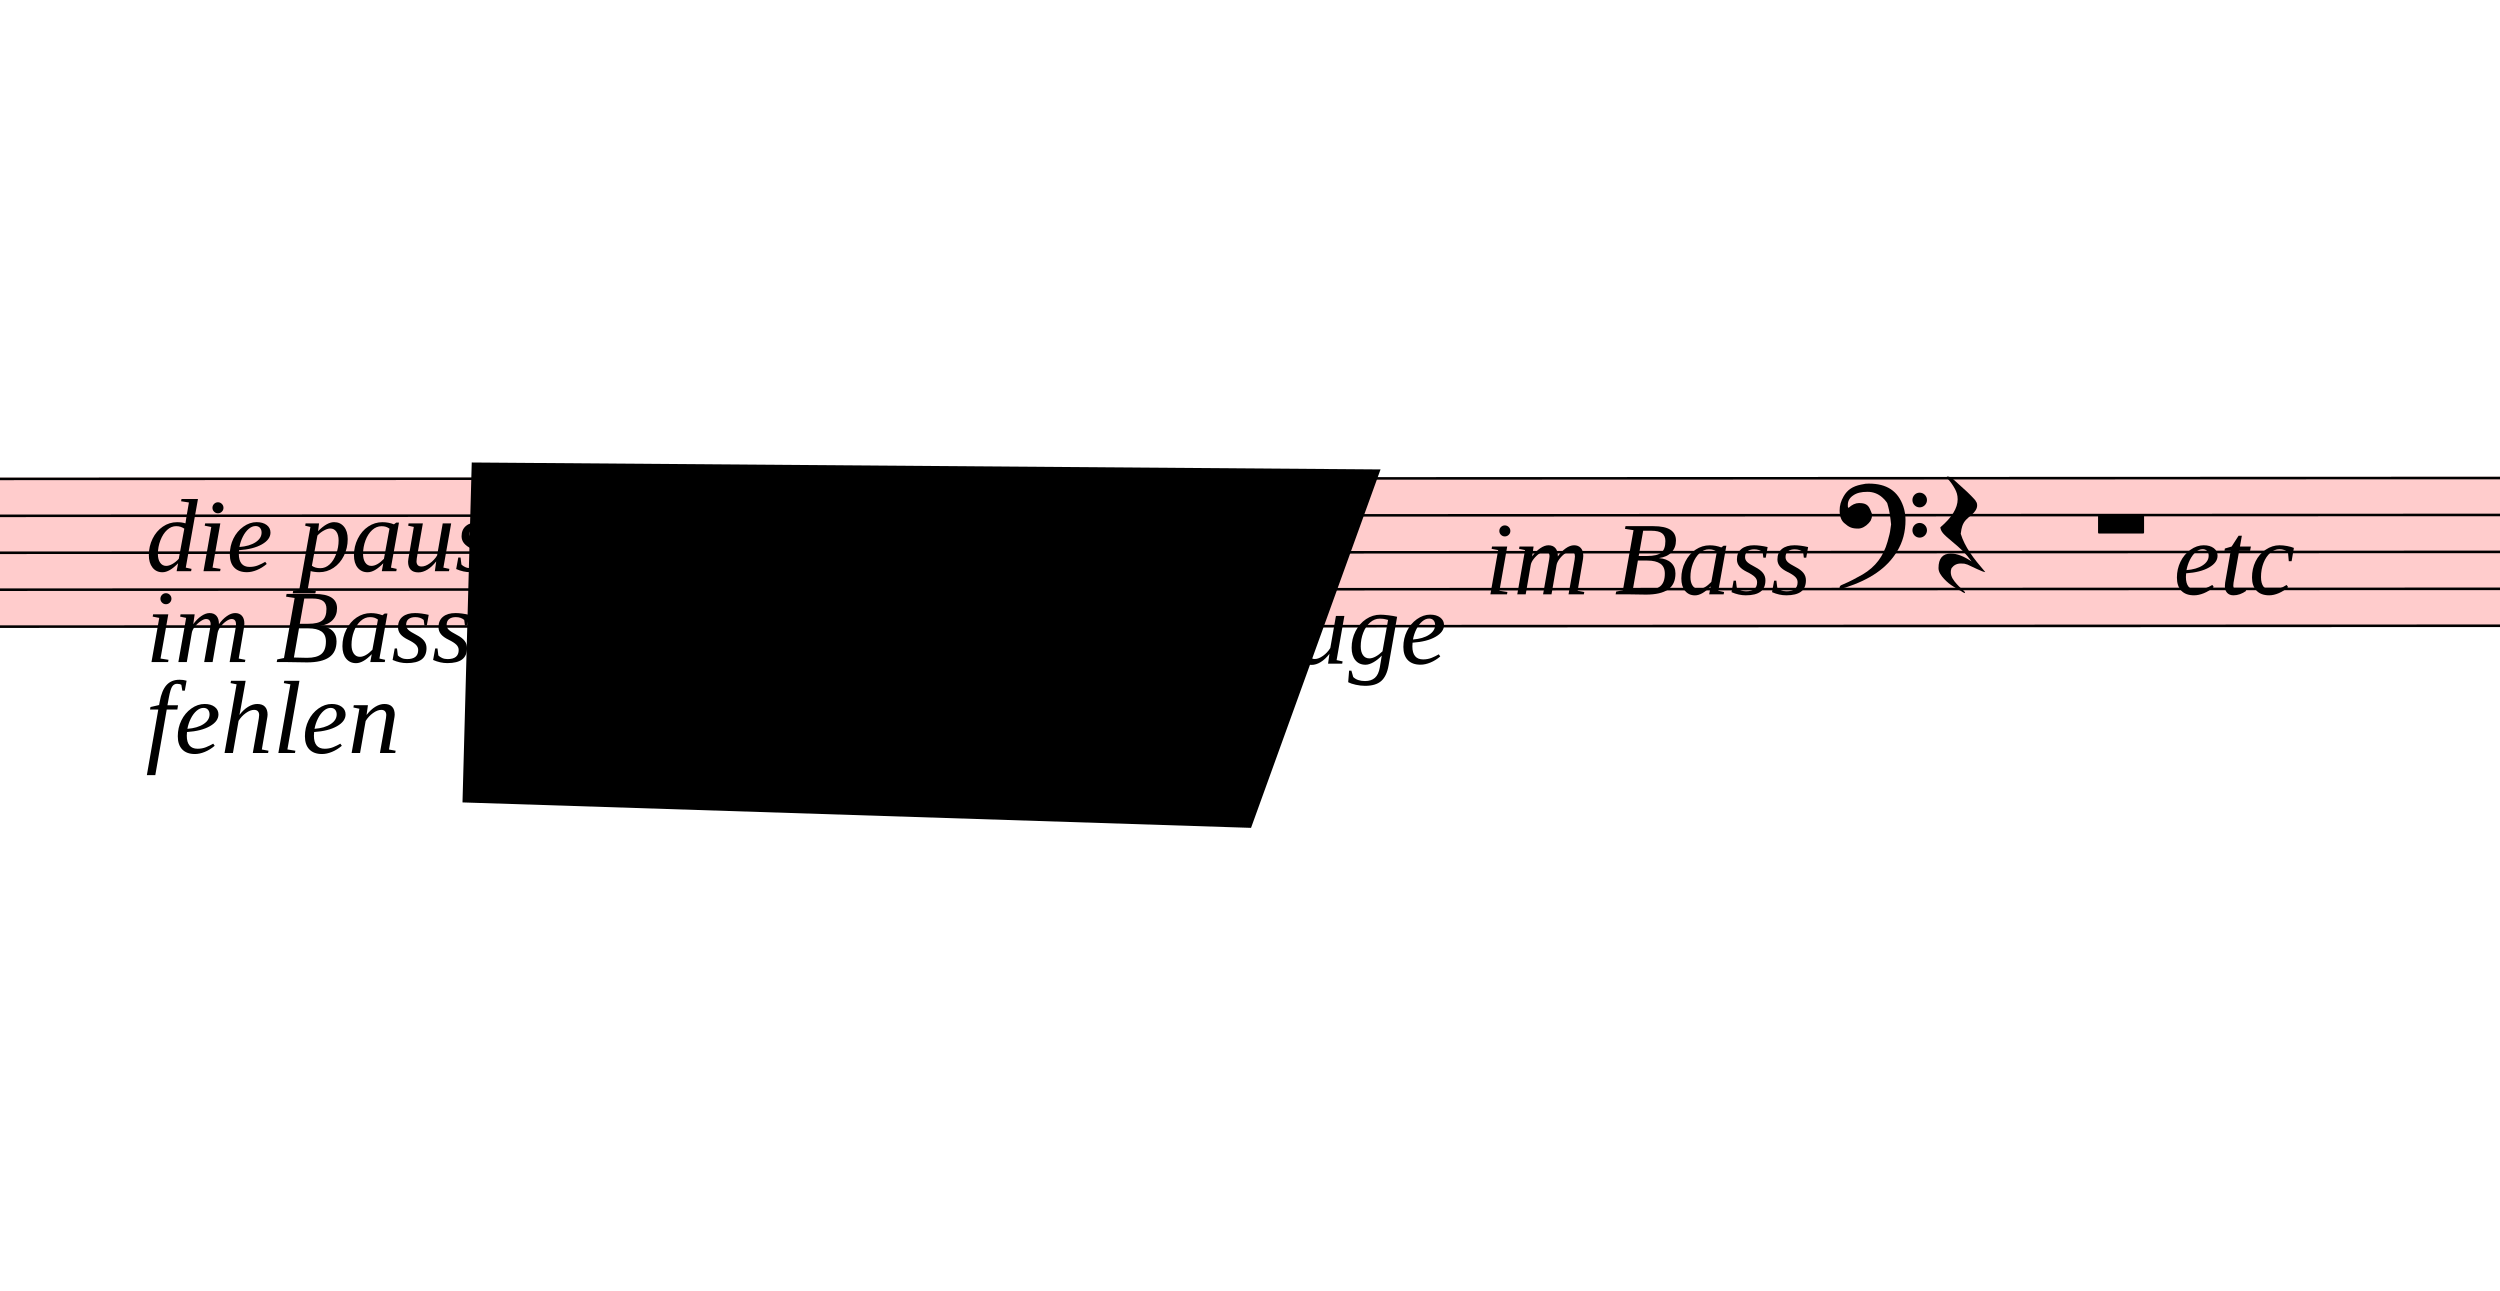
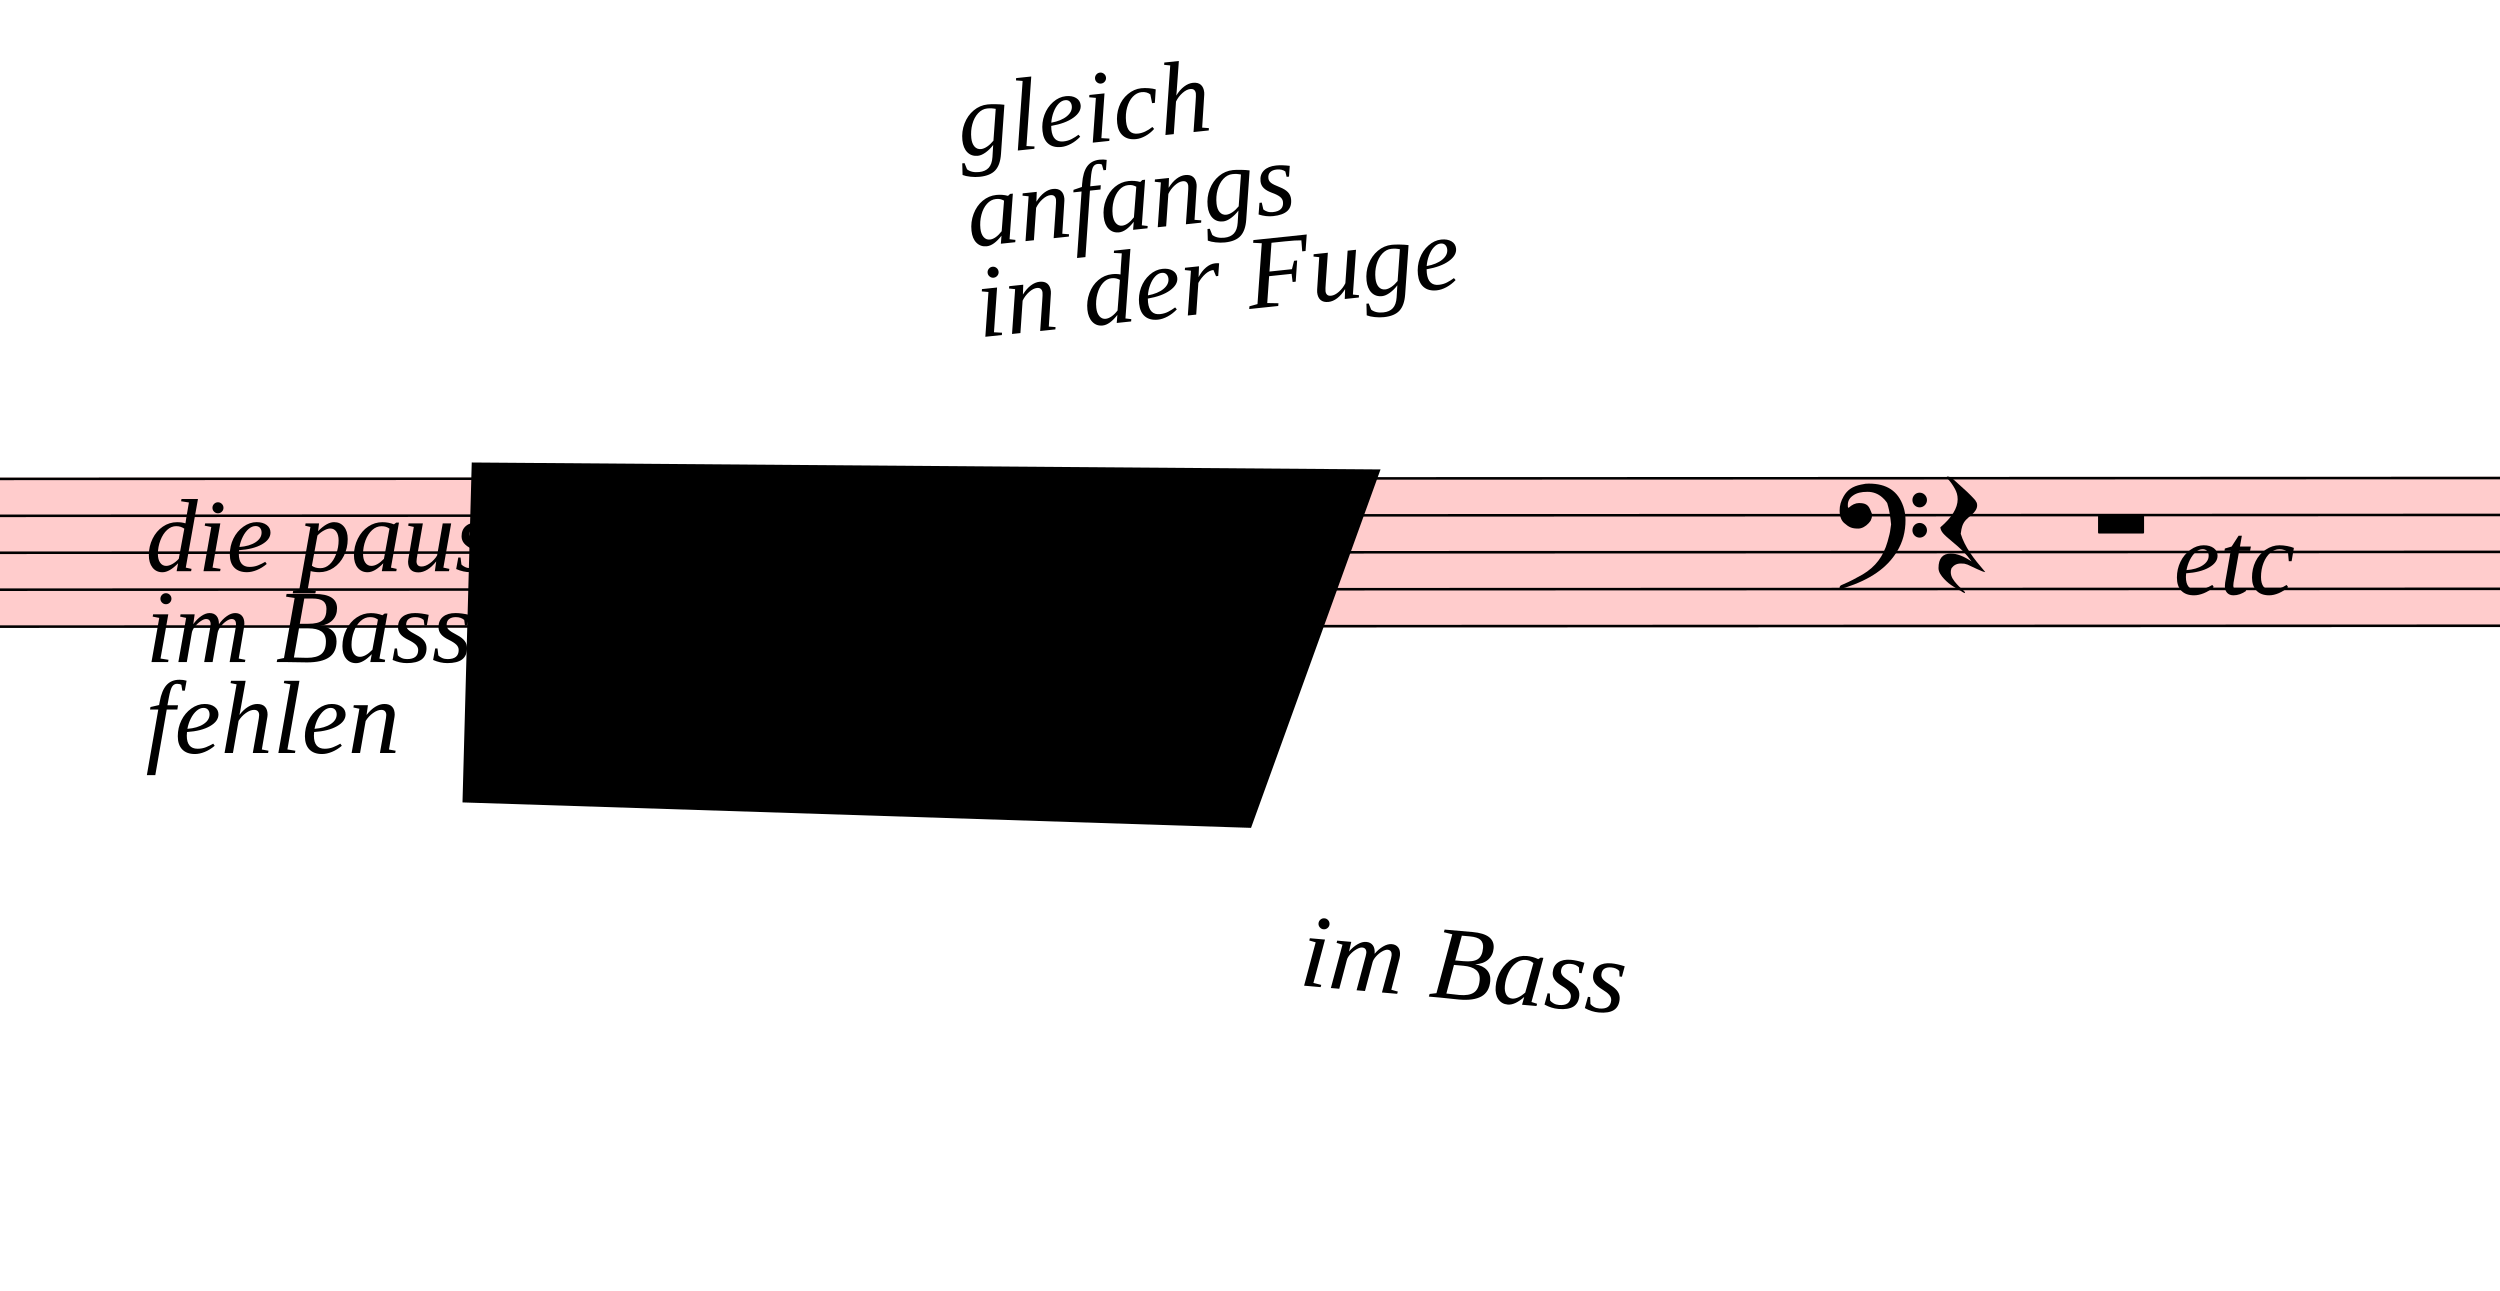
<svg xmlns="http://www.w3.org/2000/svg" viewBox="12006 5229 9729.9 5022" version="1.1" overflow="visible">
  <defs>
    <style type="text/css">
    /* .staff * {
      fill: #000;
      stroke: #000;
    }

    .deletionBack {
      fill: #00000033;
    } */
  </style>
    <symbol id="sym_rest_restQuarter" viewBox="0 0 1000 1000" overflow="inherit">
      <path transform="scale(1,-1)" d="M107 292c-13 24 -30 49 -52 71c-1 1 0 2 0 3l-2 2c3 3 4 4 6 4c12 0 26 -7 40 -20s44 -40 89 -81c26 -24 28 -29 46 -47c4 -4 8 -9 10 -14c6 -8 8 -16 8 -27c0 -19 -12 -40 -36 -61c-28 -23 -49 -38 -61 -73c-4 -11 -7 -27 -10 -50c13 -43 34 -83 59 -121 c31 -47 59 -79 101 -129c-8 0 -26 7 -54 20l-62 29l-21 6l-23 1c-25 0 -45 -10 -60 -30l-4 -14l-1 -12c0 -33 20 -56 39 -78c8 -9 17 -18 26 -26c17 -15 27 -24 28 -30l-3 -3c-11 5 -19 10 -25 15c-9 3 -37 21 -45 26c-24 14 -45 32 -63 51c-19 21 -37 44 -37 71 c0 63 27 95 80 95c41 0 86 -18 136 -52c-19 26 -37 48 -55 66c-23 23 -48 44 -73 65c-28 23 -47 40 -58 53s-17 26 -18 39c75 64 113 125 113 183c0 27 -7 48 -18 68z" />
    </symbol>
    <symbol id="sym_rest_restHalf" viewBox="0 0 1000 1000" overflow="inherit">
      <path transform="scale(1,-1)" d="M0 10v105c0 9 1 10 10 10h280c9 0 10 -1 10 -10v-105c0 -9 -1 -10 -10 -10h-280c-9 0 -10 1 -10 10z" />
    </symbol>
    <symbol id="sym_clef_F" viewBox="0 0 1000 1000" overflow="inherit">
      <path transform="scale(1,-1)" d="M509 -105c0 28 22 51 50 51s51 -23 51 -51s-23 -51 -51 -51s-50 23 -50 51zM509 105c0 28 22 51 50 51s51 -23 51 -51s-23 -51 -51 -51s-50 23 -50 51zM138 84c43 0 63 -11 77 -43l14 -34c0 -16 -2 -27 -6 -35c-2 -9 -8 -17 -17 -27c-22 -24 -49 -38 -73 -38 c-43 0 -63 8 -98 39c-20 18 -31 47 -31 87c0 34 9 65 28 98c26 45 62 69 120 81l32 6l22 1c125 0 203 -51 240 -159c10 -30 15 -61 15 -93c0 -83 -19 -154 -59 -219c-70 -115 -185 -194 -360 -251l-26 -5c-8 0 -13 3 -13 7c2 7 3 8 9 14c47 20 66 30 84 39l68 37 c89 53 143 125 172 226c13 48 17 60 20 87c3 19 4 31 5 34c-5 51 -12 95 -20 123c-8 30 -5 22 -14 35c-6 9 -14 17 -27 29c-29 26 -64 39 -103 39c-44 0 -75 -8 -99 -25c-24 -16 -37 -38 -37 -64v-14c2 -4 3 -7 4 -9c25 23 49 34 73 34z" />
    </symbol>
  </defs>
  <g class="rastrums">
    <g class="rastrum" data-id="r58c10d89-a88b-4075-9377-39eb6d244ed4" style="transform: rotate(-0.02deg); transform-origin: 2808px 7092px;">
      <g class="rastrum bounding-box" data-id="bbox-r58c10d89-a88b-4075-9377-39eb6d244ed4">
        <rect x="2808" y="7092" width="22347" height="585" fill="#ff000033" />
      </g>
      <path d="M2808 7097 L25155 7097" stroke-width="10" stroke="black" />
      <path d="M2808 7240.75 L25155 7240.75" stroke-width="10" stroke="black" />
      <path d="M2808 7384.5 L25155 7384.5" stroke-width="10" stroke="black" />
      <path d="M2808 7528.25 L25155 7528.25" stroke-width="10" stroke="black" />
      <path d="M2808 7672 L25155 7672" stroke-width="10" stroke="black" />
    </g>
  </g>
  <g class="draft" data-label="9" data-id="dcd28c9b0-6f12-459d-85e7-bdd46d039543">
    <g class="system" data-id="sc49593fe-22f5-4dcf-b84c-d63d0fa0527c">
      <g class="staff" data-n="1" data-rastrum="r58c10d89-a88b-4075-9377-39eb6d244ed4" style="transform: rotate(-0.02deg); transform-origin: 2808px 7092px;">
        <g class="rest" data-id="d0f8d2e08-a018-48b2-93a9-2a9383dd0c4c">
          <use href="#sym_rest_restQuarter" height="597px" width="597px" x="19548" y="7312.625" />
        </g>
        <g class="rest" data-id="d8f0ed368-62a1-45dc-bc1c-feea236c519f">
          <use href="#sym_rest_restHalf" height="597px" width="597px" x="20169" y="7312.625" />
        </g>
        <g class="clef" data-id="d3ee88800-c6b3-4e17-ac97-fa6759814edc">
          <use href="#sym_clef_F" height="561px" width="561px" x="19161" y="7240.75" />
        </g>
      </g>
      <g class="barLine" data-id="dec272b5f-3265-4d98-9da4-06616902e1fb">
        <path d="M19935.9 7035.3 L19828.8 7740" stroke-width="27" />
      </g>
      <g class="dir" data-id="de20a20a7-737b-4ba2-b53b-9a78235da143" data-class="dir" id="de20a20a7-737b-4ba2-b53b-9a78235da143" style="font-style: italic;">
        <text x="12573" y="7452" text-anchor="start" font-size="0px" textLength="5580px">
          <tspan font-size="405px">die pausen</tspan>
          <tspan font-size="405px" x="12573" dy="353.846">im Bass</tspan>
          <tspan font-size="405px" x="12573" dy="353.846">fehlen</tspan>
        </text>
      </g>
-       <g class="dir" data-id="d4aa62988-c2ac-4a1f-8f81-43cea3f636d6" data-class="dir" id="d4aa62988-c2ac-4a1f-8f81-43cea3f636d6" style="font-style: italic;">
-         <text x="15048" y="7452" text-anchor="start" font-size="0px" textLength="4320px">
+       <g class="dir" data-id="d4aa62988-c2ac-4a1f-8f81-43cea3f636d6" data-class="dir" id="d4aa62988-c2ac-4a1f-8f81-43cea3f636d6" style="font-style: italic; transform: rotate(-6deg); transform-origin: 15048px 7452px;">
+         <text x="15048" y="7452" text-anchor="start" font-size="0px" textLength="5940px">
          <tspan font-size="405px">gleich</tspan>
          <tspan font-size="405px" x="15048" dy="353.846">anfangs</tspan>
-           <tspan font-size="405px" x="15048" dy="353.846">in der</tspan>
+           <tspan font-size="405px" x="15048" dy="353.846">in der Fuge</tspan>
        </text>
      </g>
-       <g class="dir" data-id="d2bd6f43b-e386-40cf-9f30-411edb9c32aa" data-class="dir" id="d2bd6f43b-e386-40cf-9f30-411edb9c32aa" style="font-style: italic;">
-         <text x="16803" y="7812" text-anchor="start" font-size="0px" textLength="990px">
-           <tspan font-size="405px">Fuge</tspan>
-         </text>
-       </g>
-       <g class="dir" data-id="d84c40142-27f3-47ee-826f-a0249cad6001" data-class="dir" id="d84c40142-27f3-47ee-826f-a0249cad6001" style="font-style: italic;">
+       <g class="dir" data-id="d84c40142-27f3-47ee-826f-a0249cad6001" data-class="dir" id="d84c40142-27f3-47ee-826f-a0249cad6001" style="font-style: italic; transform: rotate(5deg); transform-origin: 17784px 7542px;">
        <text x="17784" y="7542" text-anchor="start" font-size="0px" textLength="1485px">
          <tspan font-size="405px">im Bass</tspan>
        </text>
      </g>
      <g class="dir" data-id="d33c3223b-8ac9-44f2-af49-c409f7c793d7" data-class="dir" id="d33c3223b-8ac9-44f2-af49-c409f7c793d7" style="font-style: italic;">
        <text x="20466" y="7542" text-anchor="start" font-size="0px" textLength="684px">
          <tspan font-size="405px">etc</tspan>
        </text>
      </g>
    </g>
    <g class="deletions">
      <g data-id="x4d856e66-7bd1-4ffc-a93d-bab65327755b" data-class="del" class="del">
        <path data-id="x4d856e66-7bd1-4ffc-a93d-bab65327755b" d="M13842.0,7029.0 L17379.0,7056.0 L16875.0,8451.0 L13806.0,8352.0 Z" class="deletionBack" />
        <path d="M13842.0,7029.0 L16875.0,8451.0" stroke-width="9" class="deletionLine" />
        <path d="M17379.0,7056.0 L13806.0,8352.0" stroke-width="9" class="deletionLine" />
      </g>
    </g>
  </g>
</svg>
